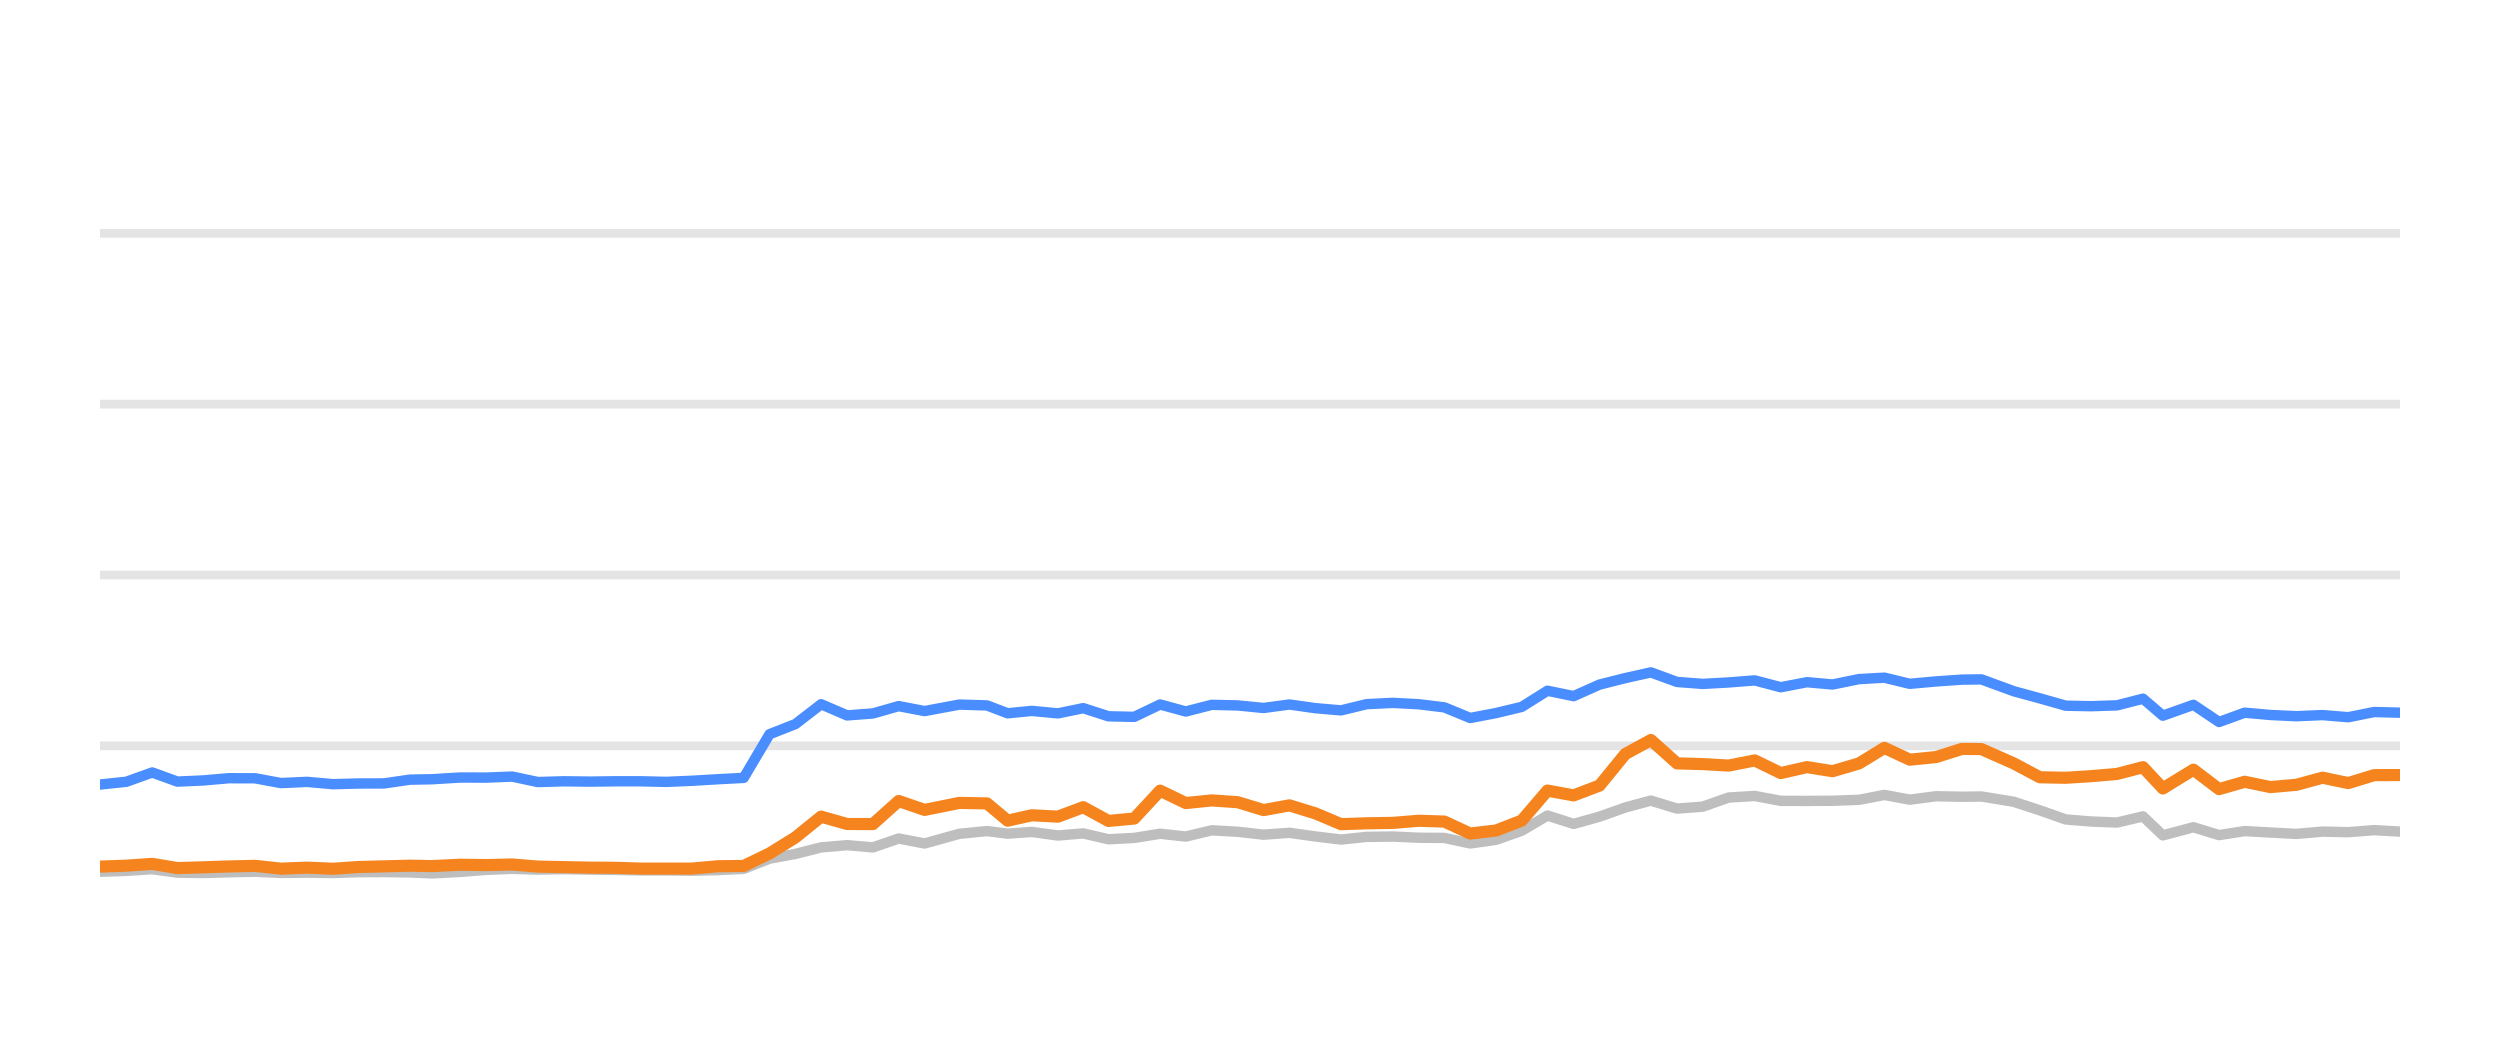
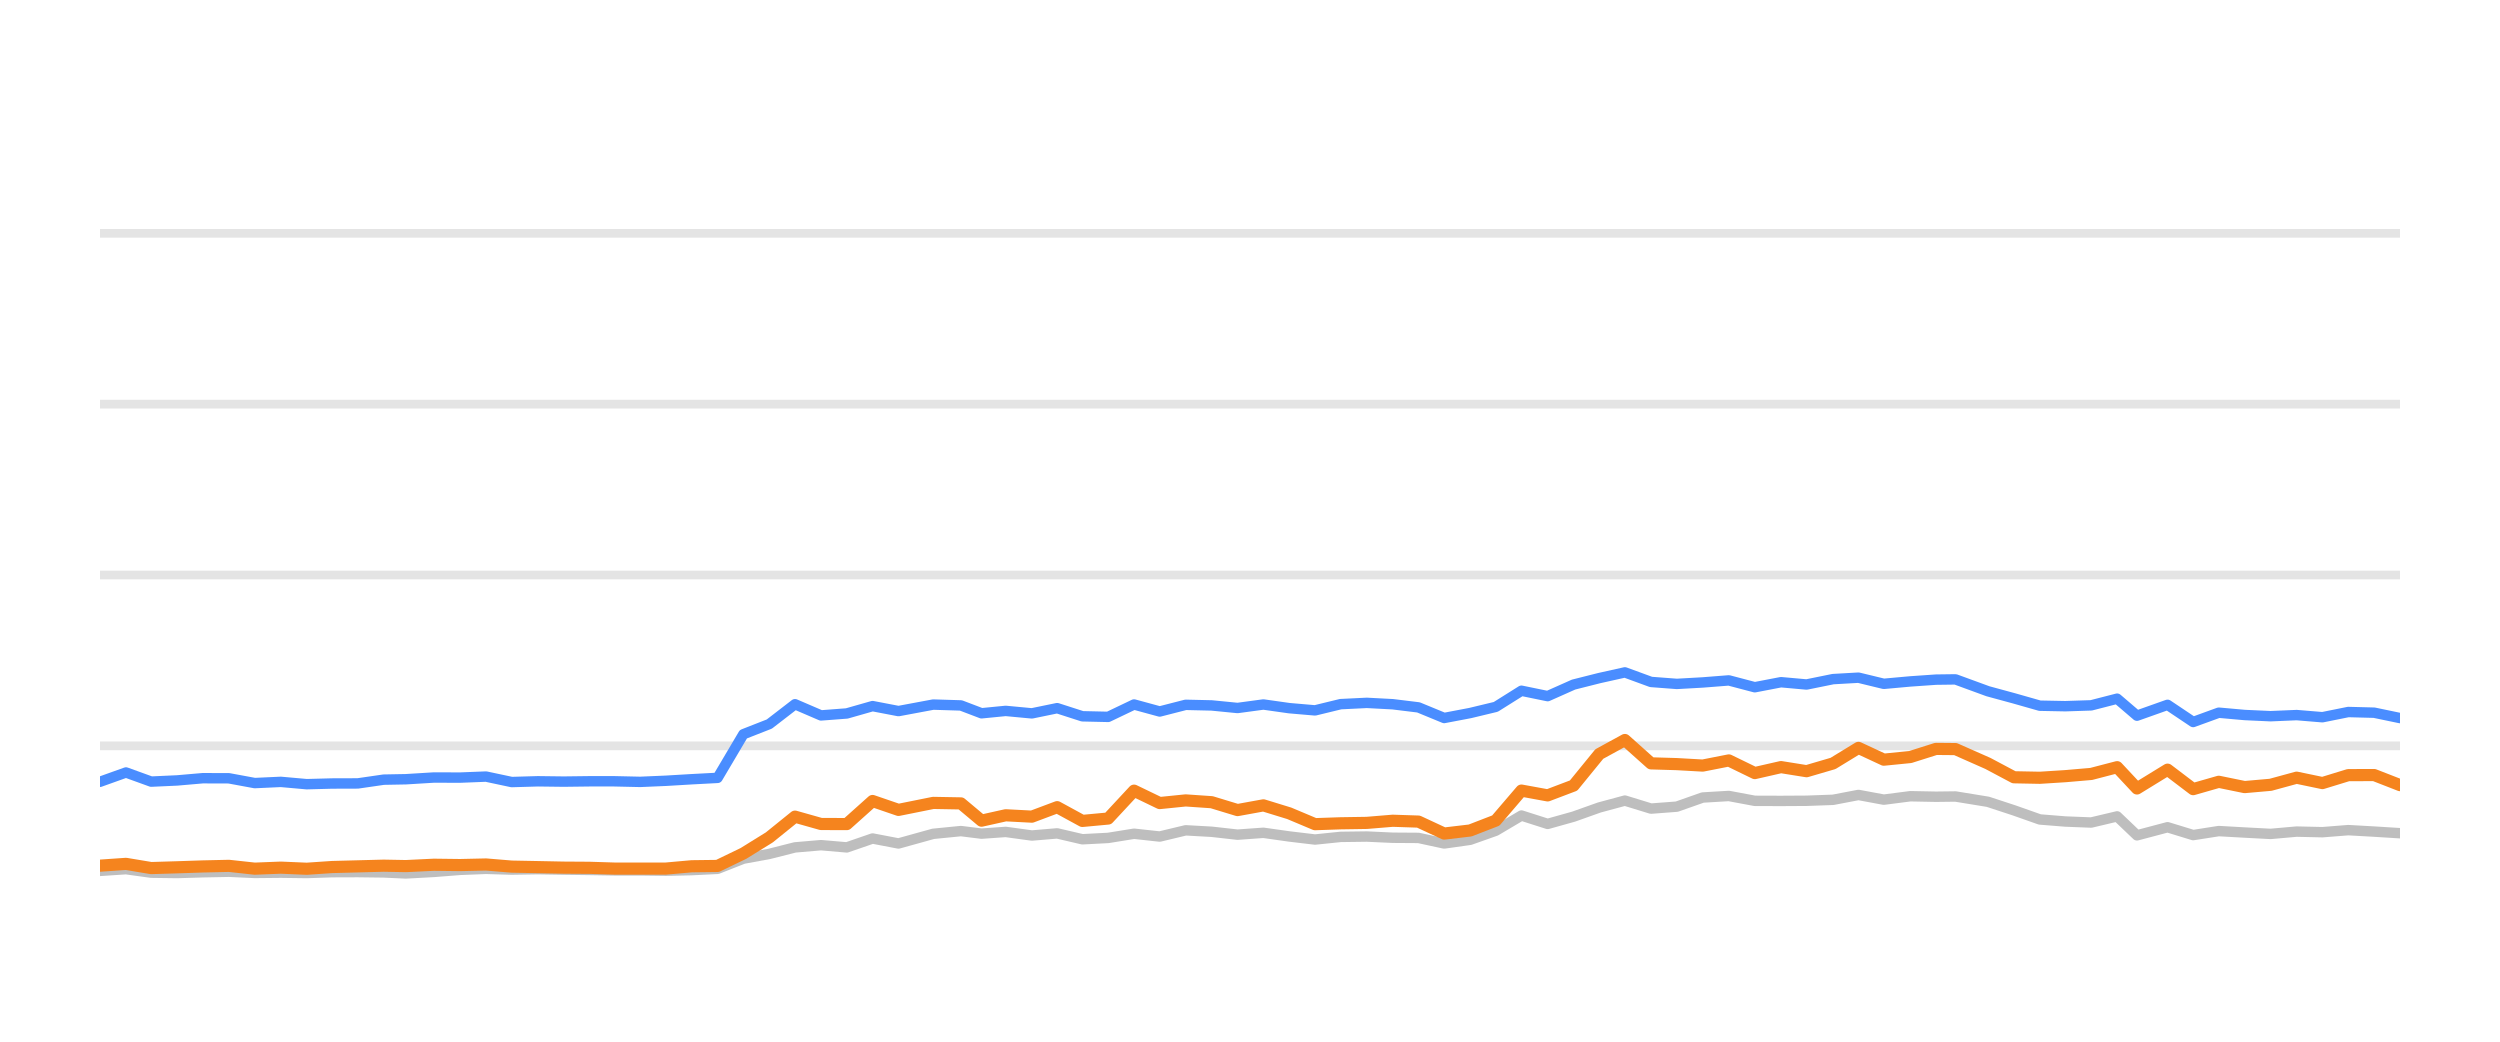
<svg xmlns="http://www.w3.org/2000/svg" width="144pt" height="60pt" viewBox="0 0 144 60" version="1.1">
  <defs>
    <style type="text/css">*{stroke-linejoin: round; stroke-linecap: butt}</style>
  </defs>
  <g id="figure_1">
    <g id="patch_1">
      <path d="M 0 60  L 144 60  L 144 0  L 0 0  L 0 60  z " style="fill: none; opacity: 0" />
    </g>
    <g id="axes_1">
      <g id="patch_2">
        <path d="M 5.76 52.8  L 138.24 52.8  L 138.24 3.6  L 5.76 3.6  L 5.76 52.8  z " style="fill: none" />
      </g>
      <g id="matplotlib.axis_1" />
      <g id="matplotlib.axis_2" />
      <g id="line2d_1">
-         <path d="M 5.76 42.96  L 138.24 42.96  " clip-path="url(#p6a4f0a9fd2)" style="fill: none; stroke: #b2b2b2; stroke-opacity: 0.35; stroke-width: 0.5; stroke-linecap: square" />
+         <path d="M 5.76 42.96  L 138.24 42.96  " clip-path="url(#p423f2c7af3)" style="fill: none; stroke: #b2b2b2; stroke-opacity: 0.35; stroke-width: 0.5; stroke-linecap: square" />
      </g>
      <g id="line2d_2">
-         <path d="M 5.76 33.12  L 138.24 33.12  " clip-path="url(#p6a4f0a9fd2)" style="fill: none; stroke: #b2b2b2; stroke-opacity: 0.35; stroke-width: 0.5; stroke-linecap: square" />
+         <path d="M 5.76 33.12  L 138.24 33.12  " clip-path="url(#p423f2c7af3)" style="fill: none; stroke: #b2b2b2; stroke-opacity: 0.35; stroke-width: 0.5; stroke-linecap: square" />
      </g>
      <g id="line2d_3">
-         <path d="M 5.76 23.28  L 138.24 23.28  " clip-path="url(#p6a4f0a9fd2)" style="fill: none; stroke: #b2b2b2; stroke-opacity: 0.35; stroke-width: 0.5; stroke-linecap: square" />
+         <path d="M 5.76 23.28  L 138.24 23.28  " clip-path="url(#p423f2c7af3)" style="fill: none; stroke: #b2b2b2; stroke-opacity: 0.35; stroke-width: 0.5; stroke-linecap: square" />
      </g>
      <g id="line2d_4">
-         <path d="M 5.76 13.44  L 138.24 13.44  " clip-path="url(#p6a4f0a9fd2)" style="fill: none; stroke: #b2b2b2; stroke-opacity: 0.35; stroke-width: 0.5; stroke-linecap: square" />
+         <path d="M 5.76 13.44  L 138.24 13.44  " clip-path="url(#p423f2c7af3)" style="fill: none; stroke: #b2b2b2; stroke-opacity: 0.35; stroke-width: 0.5; stroke-linecap: square" />
      </g>
      <g id="line2d_5">
-         <path d="M 5.76 50.212  L 7.272 50.163  L 8.768 50.064  L 10.22 50.266  L 11.711 50.286  L 13.188 50.242  L 14.697 50.212  L 16.184 50.281  L 17.684 50.266  L 19.178 50.286  L 20.635 50.237  L 22.117 50.232  L 23.61 50.251  L 24.887 50.31  L 26.503 50.222  L 28.007 50.104  L 29.503 50.045  L 30.983 50.089  L 32.49 50.064  L 33.981 50.089  L 35.467 50.109  L 36.884 50.133  L 38.378 50.133  L 39.864 50.153  L 41.348 50.119  L 42.837 50.045  L 44.324 49.459  L 45.818 49.184  L 47.297 48.81  L 48.794 48.682  L 50.28 48.81  L 51.763 48.298  L 53.257 48.584  L 55.258 48.028  L 56.852 47.87  L 58.039 48.018  L 59.429 47.919  L 60.939 48.126  L 62.395 48.003  L 63.846 48.342  L 65.333 48.264  L 66.823 48.023  L 68.3 48.185  L 69.797 47.826  L 71.293 47.91  L 72.782 48.077  L 74.271 47.969  L 75.759 48.18  L 77.245 48.357  L 78.719 48.205  L 80.227 48.185  L 81.72 48.254  L 83.202 48.264  L 84.683 48.584  L 86.178 48.372  L 87.654 47.85  L 89.133 46.975  L 90.642 47.457  L 92.134 47.039  L 93.615 46.512  L 95.09 46.114  L 96.594 46.576  L 98.079 46.463  L 99.572 45.937  L 101.076 45.848  L 102.571 46.128  L 104.079 46.133  L 105.553 46.124  L 107.077 46.069  L 108.542 45.789  L 110.001 46.06  L 111.526 45.863  L 113.005 45.892  L 114.128 45.878  L 115.996 46.183  L 117.495 46.675  L 118.985 47.201  L 120.453 47.319  L 121.944 47.378  L 123.437 47.024  L 124.58 48.116  L 126.342 47.649  L 127.817 48.101  L 129.292 47.87  L 130.779 47.954  L 132.276 48.033  L 133.775 47.9  L 135.26 47.934  L 136.75 47.816  L 138.24 47.9  " clip-path="url(#p6a4f0a9fd2)" style="fill: none; stroke: #bebebe; stroke-width: 0.6; stroke-linecap: round" />
+         <path d="M 5.76 50.163  L 7.257 50.064  L 8.708 50.266  L 10.2 50.286  L 11.678 50.242  L 13.186 50.212  L 14.673 50.281  L 16.174 50.266  L 17.668 50.286  L 19.126 50.237  L 20.608 50.232  L 22.101 50.251  L 23.378 50.31  L 24.995 50.222  L 26.499 50.104  L 27.995 50.045  L 29.475 50.089  L 30.982 50.064  L 32.473 50.089  L 33.96 50.109  L 35.377 50.133  L 36.872 50.133  L 38.358 50.153  L 39.842 50.119  L 41.332 50.045  L 42.819 49.459  L 44.313 49.184  L 45.793 48.81  L 47.29 48.682  L 48.776 48.81  L 50.26 48.298  L 51.753 48.584  L 53.755 48.028  L 55.349 47.87  L 56.536 48.018  L 57.927 47.919  L 59.437 48.126  L 60.893 48.003  L 62.345 48.342  L 63.831 48.264  L 65.322 48.023  L 66.799 48.185  L 68.296 47.826  L 69.793 47.91  L 71.282 48.077  L 72.771 47.969  L 74.26 48.18  L 75.746 48.357  L 77.22 48.205  L 78.728 48.185  L 80.221 48.254  L 81.704 48.264  L 83.185 48.584  L 84.681 48.372  L 86.157 47.85  L 87.636 46.975  L 89.145 47.457  L 90.638 47.039  L 92.119 46.512  L 93.594 46.114  L 95.098 46.576  L 96.584 46.463  L 98.077 45.937  L 99.581 45.848  L 101.077 46.128  L 102.585 46.133  L 104.058 46.124  L 105.583 46.069  L 107.048 45.789  L 108.507 46.06  L 110.033 45.863  L 111.512 45.892  L 112.635 45.878  L 114.504 46.183  L 116.003 46.675  L 117.494 47.201  L 118.961 47.319  L 120.453 47.378  L 121.946 47.024  L 123.09 48.116  L 124.851 47.649  L 126.327 48.101  L 127.802 47.87  L 129.29 47.954  L 130.786 48.033  L 132.286 47.9  L 133.772 47.934  L 135.261 47.816  L 136.752 47.9  L 138.24 47.993  " clip-path="url(#p423f2c7af3)" style="fill: none; stroke: #bebebe; stroke-width: 0.6; stroke-linecap: round" />
      </g>
      <g id="line2d_6">
-         <path d="M 5.76 45.189  L 7.272 45.031  L 8.768 44.495  L 10.22 45.021  L 11.711 44.953  L 13.188 44.825  L 14.697 44.83  L 16.184 45.105  L 17.684 45.036  L 19.178 45.169  L 20.635 45.13  L 22.117 45.125  L 23.61 44.908  L 24.887 44.884  L 26.503 44.785  L 28.007 44.79  L 29.503 44.731  L 30.983 45.046  L 32.49 45.002  L 33.981 45.021  L 35.467 45.002  L 36.884 45.002  L 38.378 45.036  L 39.864 44.972  L 41.348 44.884  L 42.837 44.805  L 44.324 42.291  L 45.818 41.705  L 47.297 40.564  L 48.794 41.208  L 50.28 41.095  L 51.763 40.672  L 53.257 40.958  L 55.258 40.584  L 56.852 40.633  L 58.039 41.085  L 59.429 40.948  L 60.939 41.09  L 62.395 40.79  L 63.846 41.258  L 65.333 41.292  L 66.823 40.579  L 68.3 40.982  L 69.797 40.598  L 71.293 40.633  L 72.782 40.78  L 74.271 40.579  L 75.759 40.79  L 77.245 40.918  L 78.719 40.559  L 80.227 40.485  L 81.72 40.564  L 83.202 40.746  L 84.683 41.356  L 86.178 41.071  L 87.654 40.716  L 89.133 39.787  L 90.642 40.097  L 92.134 39.432  L 93.615 39.058  L 95.09 38.729  L 96.594 39.28  L 98.079 39.393  L 99.572 39.309  L 101.076 39.191  L 102.571 39.585  L 104.079 39.295  L 105.553 39.427  L 107.077 39.117  L 108.542 39.034  L 110.001 39.388  L 111.526 39.25  L 113.005 39.147  L 114.128 39.132  L 115.996 39.816  L 117.495 40.224  L 118.985 40.648  L 120.453 40.677  L 121.944 40.628  L 123.437 40.244  L 124.58 41.223  L 126.342 40.598  L 127.817 41.587  L 129.292 41.051  L 130.779 41.184  L 132.276 41.253  L 133.775 41.189  L 135.26 41.312  L 136.75 41.012  L 138.24 41.051  " clip-path="url(#p6a4f0a9fd2)" style="fill: none; stroke: #4a8dff; stroke-width: 0.6; stroke-linecap: round" />
+         <path d="M 5.76 45.031  L 7.257 44.495  L 8.708 45.021  L 10.2 44.953  L 11.678 44.825  L 13.186 44.83  L 14.673 45.105  L 16.174 45.036  L 17.668 45.169  L 19.126 45.13  L 20.608 45.125  L 22.101 44.908  L 23.378 44.884  L 24.995 44.785  L 26.499 44.79  L 27.995 44.731  L 29.475 45.046  L 30.982 45.002  L 32.473 45.021  L 33.96 45.002  L 35.377 45.002  L 36.872 45.036  L 38.358 44.972  L 39.842 44.884  L 41.332 44.805  L 42.819 42.291  L 44.313 41.705  L 45.793 40.564  L 47.29 41.208  L 48.776 41.095  L 50.26 40.672  L 51.753 40.958  L 53.755 40.584  L 55.349 40.633  L 56.536 41.085  L 57.927 40.948  L 59.437 41.09  L 60.893 40.79  L 62.345 41.258  L 63.831 41.292  L 65.322 40.579  L 66.799 40.982  L 68.296 40.598  L 69.793 40.633  L 71.282 40.78  L 72.771 40.579  L 74.26 40.79  L 75.746 40.918  L 77.22 40.559  L 78.728 40.485  L 80.221 40.564  L 81.704 40.746  L 83.185 41.356  L 84.681 41.071  L 86.157 40.716  L 87.636 39.787  L 89.145 40.097  L 90.638 39.432  L 92.119 39.058  L 93.594 38.729  L 95.098 39.28  L 96.584 39.393  L 98.077 39.309  L 99.581 39.191  L 101.077 39.585  L 102.585 39.295  L 104.058 39.427  L 105.583 39.117  L 107.048 39.034  L 108.507 39.388  L 110.033 39.25  L 111.512 39.147  L 112.635 39.132  L 114.504 39.816  L 116.003 40.224  L 117.494 40.648  L 118.961 40.677  L 120.453 40.628  L 121.946 40.244  L 123.09 41.223  L 124.851 40.598  L 126.327 41.587  L 127.802 41.051  L 129.29 41.184  L 130.786 41.253  L 132.286 41.189  L 133.772 41.312  L 135.261 41.012  L 136.752 41.051  L 138.24 41.361  " clip-path="url(#p423f2c7af3)" style="fill: none; stroke: #4a8dff; stroke-width: 0.6; stroke-linecap: round" />
      </g>
      <g id="line2d_7">
-         <path d="M 5.76 49.917  L 7.272 49.863  L 8.768 49.759  L 10.22 50.001  L 11.711 49.956  L 13.188 49.907  L 14.697 49.873  L 16.184 50.035  L 17.684 49.976  L 19.178 50.04  L 20.635 49.941  L 22.117 49.902  L 23.61 49.863  L 24.887 49.887  L 26.503 49.809  L 28.007 49.828  L 29.503 49.794  L 30.983 49.917  L 32.49 49.946  L 33.981 49.976  L 35.467 49.986  L 36.884 50.03  L 38.378 50.03  L 39.864 50.03  L 41.348 49.897  L 42.837 49.878  L 44.324 49.159  L 45.818 48.234  L 47.297 47.039  L 48.794 47.462  L 50.28 47.467  L 51.763 46.138  L 53.257 46.65  L 55.258 46.247  L 56.852 46.276  L 58.039 47.27  L 59.429 46.96  L 60.939 47.039  L 62.395 46.493  L 63.846 47.285  L 65.333 47.147  L 66.823 45.543  L 68.3 46.256  L 69.797 46.104  L 71.293 46.207  L 72.782 46.66  L 74.271 46.389  L 75.759 46.847  L 77.245 47.472  L 78.719 47.422  L 80.227 47.398  L 81.72 47.275  L 83.202 47.324  L 84.683 48.013  L 86.178 47.836  L 87.654 47.265  L 89.133 45.538  L 90.642 45.814  L 92.134 45.248  L 93.615 43.432  L 95.09 42.625  L 96.594 43.969  L 98.079 44.013  L 99.572 44.097  L 101.076 43.801  L 102.571 44.529  L 104.079 44.185  L 105.553 44.421  L 107.077 43.974  L 108.542 43.078  L 110.001 43.757  L 111.526 43.605  L 113.005 43.137  L 114.128 43.147  L 115.996 43.974  L 117.495 44.771  L 118.985 44.8  L 120.453 44.707  L 121.944 44.579  L 123.437 44.19  L 124.58 45.415  L 126.342 44.333  L 127.817 45.454  L 129.292 45.031  L 130.779 45.336  L 132.276 45.204  L 133.775 44.795  L 135.26 45.105  L 136.75 44.648  L 138.24 44.643  " clip-path="url(#p6a4f0a9fd2)" style="fill: none; stroke: #f5841e; stroke-width: 0.7; stroke-linecap: round" />
+         <path d="M 5.76 49.863  L 7.257 49.759  L 8.708 50.001  L 10.2 49.956  L 11.678 49.907  L 13.186 49.873  L 14.673 50.035  L 16.174 49.976  L 17.668 50.04  L 19.126 49.941  L 20.608 49.902  L 22.101 49.863  L 23.378 49.887  L 24.995 49.809  L 26.499 49.828  L 27.995 49.794  L 29.475 49.917  L 30.982 49.946  L 32.473 49.976  L 33.96 49.986  L 35.377 50.03  L 36.872 50.03  L 38.358 50.03  L 39.842 49.897  L 41.332 49.878  L 42.819 49.159  L 44.313 48.234  L 45.793 47.039  L 47.29 47.462  L 48.776 47.467  L 50.26 46.138  L 51.753 46.65  L 53.755 46.247  L 55.349 46.276  L 56.536 47.27  L 57.927 46.96  L 59.437 47.039  L 60.893 46.493  L 62.345 47.285  L 63.831 47.147  L 65.322 45.543  L 66.799 46.256  L 68.296 46.104  L 69.793 46.207  L 71.282 46.66  L 72.771 46.389  L 74.26 46.847  L 75.746 47.472  L 77.22 47.422  L 78.728 47.398  L 80.221 47.275  L 81.704 47.324  L 83.185 48.013  L 84.681 47.836  L 86.157 47.265  L 87.636 45.538  L 89.145 45.814  L 90.638 45.248  L 92.119 43.432  L 93.594 42.625  L 95.098 43.969  L 96.584 44.013  L 98.077 44.097  L 99.581 43.801  L 101.077 44.529  L 102.585 44.185  L 104.058 44.421  L 105.583 43.974  L 107.048 43.078  L 108.507 43.757  L 110.033 43.605  L 111.512 43.137  L 112.635 43.147  L 114.504 43.974  L 116.003 44.771  L 117.494 44.8  L 118.961 44.707  L 120.453 44.579  L 121.946 44.19  L 123.09 45.415  L 124.851 44.333  L 126.327 45.454  L 127.802 45.031  L 129.29 45.336  L 130.786 45.204  L 132.286 44.795  L 133.772 45.105  L 135.261 44.648  L 136.752 44.643  L 138.24 45.223  " clip-path="url(#p423f2c7af3)" style="fill: none; stroke: #f5841e; stroke-width: 0.7; stroke-linecap: round" />
      </g>
    </g>
  </g>
  <defs>
-     <clipPath id="p6a4f0a9fd2">
+     <clipPath id="p423f2c7af3">
      <rect x="5.76" y="3.6" width="132.48" height="49.2" />
    </clipPath>
  </defs>
</svg>
